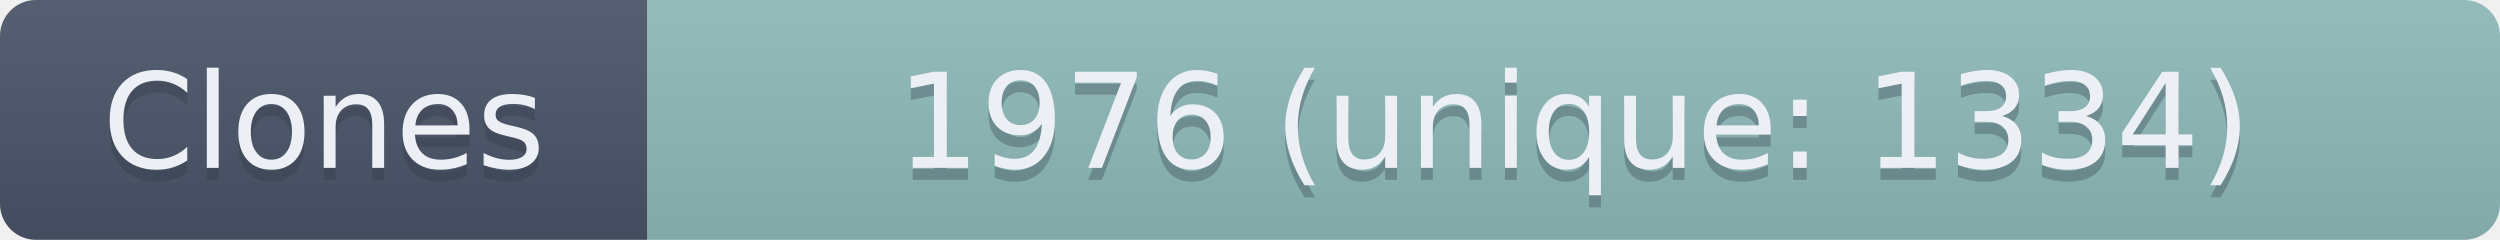
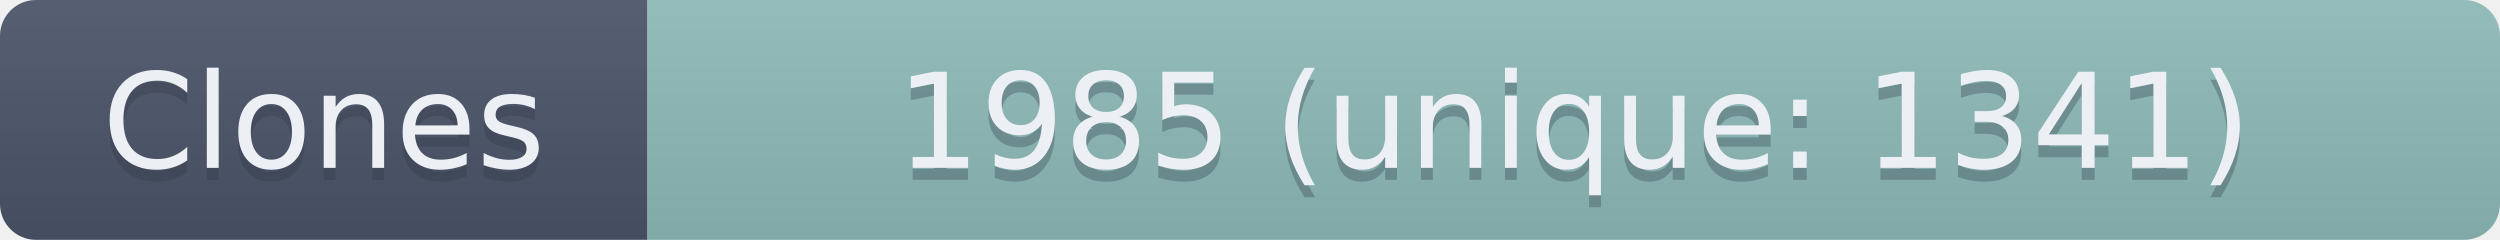
- <svg xmlns="http://www.w3.org/2000/svg" width="208.5" height="20" role="img" aria-label="Clones: 1976 (unique: 1334)">
+ <svg xmlns="http://www.w3.org/2000/svg" width="208.5" height="20" role="img" aria-label="Clones: 1985 (unique: 1341)">
  <linearGradient id="s" x2="0" y2="100%">
    <stop offset="0" stop-color="#bbb" stop-opacity=".1" />
    <stop offset="1" stop-opacity=".1" />
  </linearGradient>
  <clipPath id="r">
    <rect width="208.5" height="20" rx="3" fill="#fff" />
  </clipPath>
  <g clip-path="url(#r)">
    <rect width="54" height="20" fill="#4C566A" />
    <rect x="54" width="154.5" height="20" fill="#8FBCBB" />
    <rect width="208.5" height="20" fill="url(#s)" />
  </g>
  <g fill="#ECEFF4" text-anchor="middle" font-family="Verdana,Geneva,DejaVu Sans,sans-serif" text-rendering="geometricPrecision" font-size="110">
    <text aria-hidden="true" x="270" y="150" fill="#2E3440" fill-opacity=".3" transform="scale(.1)" textLength="440">Clones</text>
    <text x="270" y="140" transform="scale(.1)" textLength="440">Clones</text>
-     <text aria-hidden="true" x="1312.5" y="150" fill="#2E3440" fill-opacity=".3" transform="scale(.1)" textLength="1445">1976 (unique: 1334)</text>
-     <text x="1312.5" y="140" transform="scale(.1)" textLength="1445">1976 (unique: 1334)</text>
+     <text aria-hidden="true" x="1312.5" y="150" fill="#2E3440" fill-opacity=".3" transform="scale(.1)" textLength="1445">1985 (unique: 1341)</text>
+     <text x="1312.5" y="140" transform="scale(.1)" textLength="1445">1985 (unique: 1341)</text>
  </g>
</svg>
